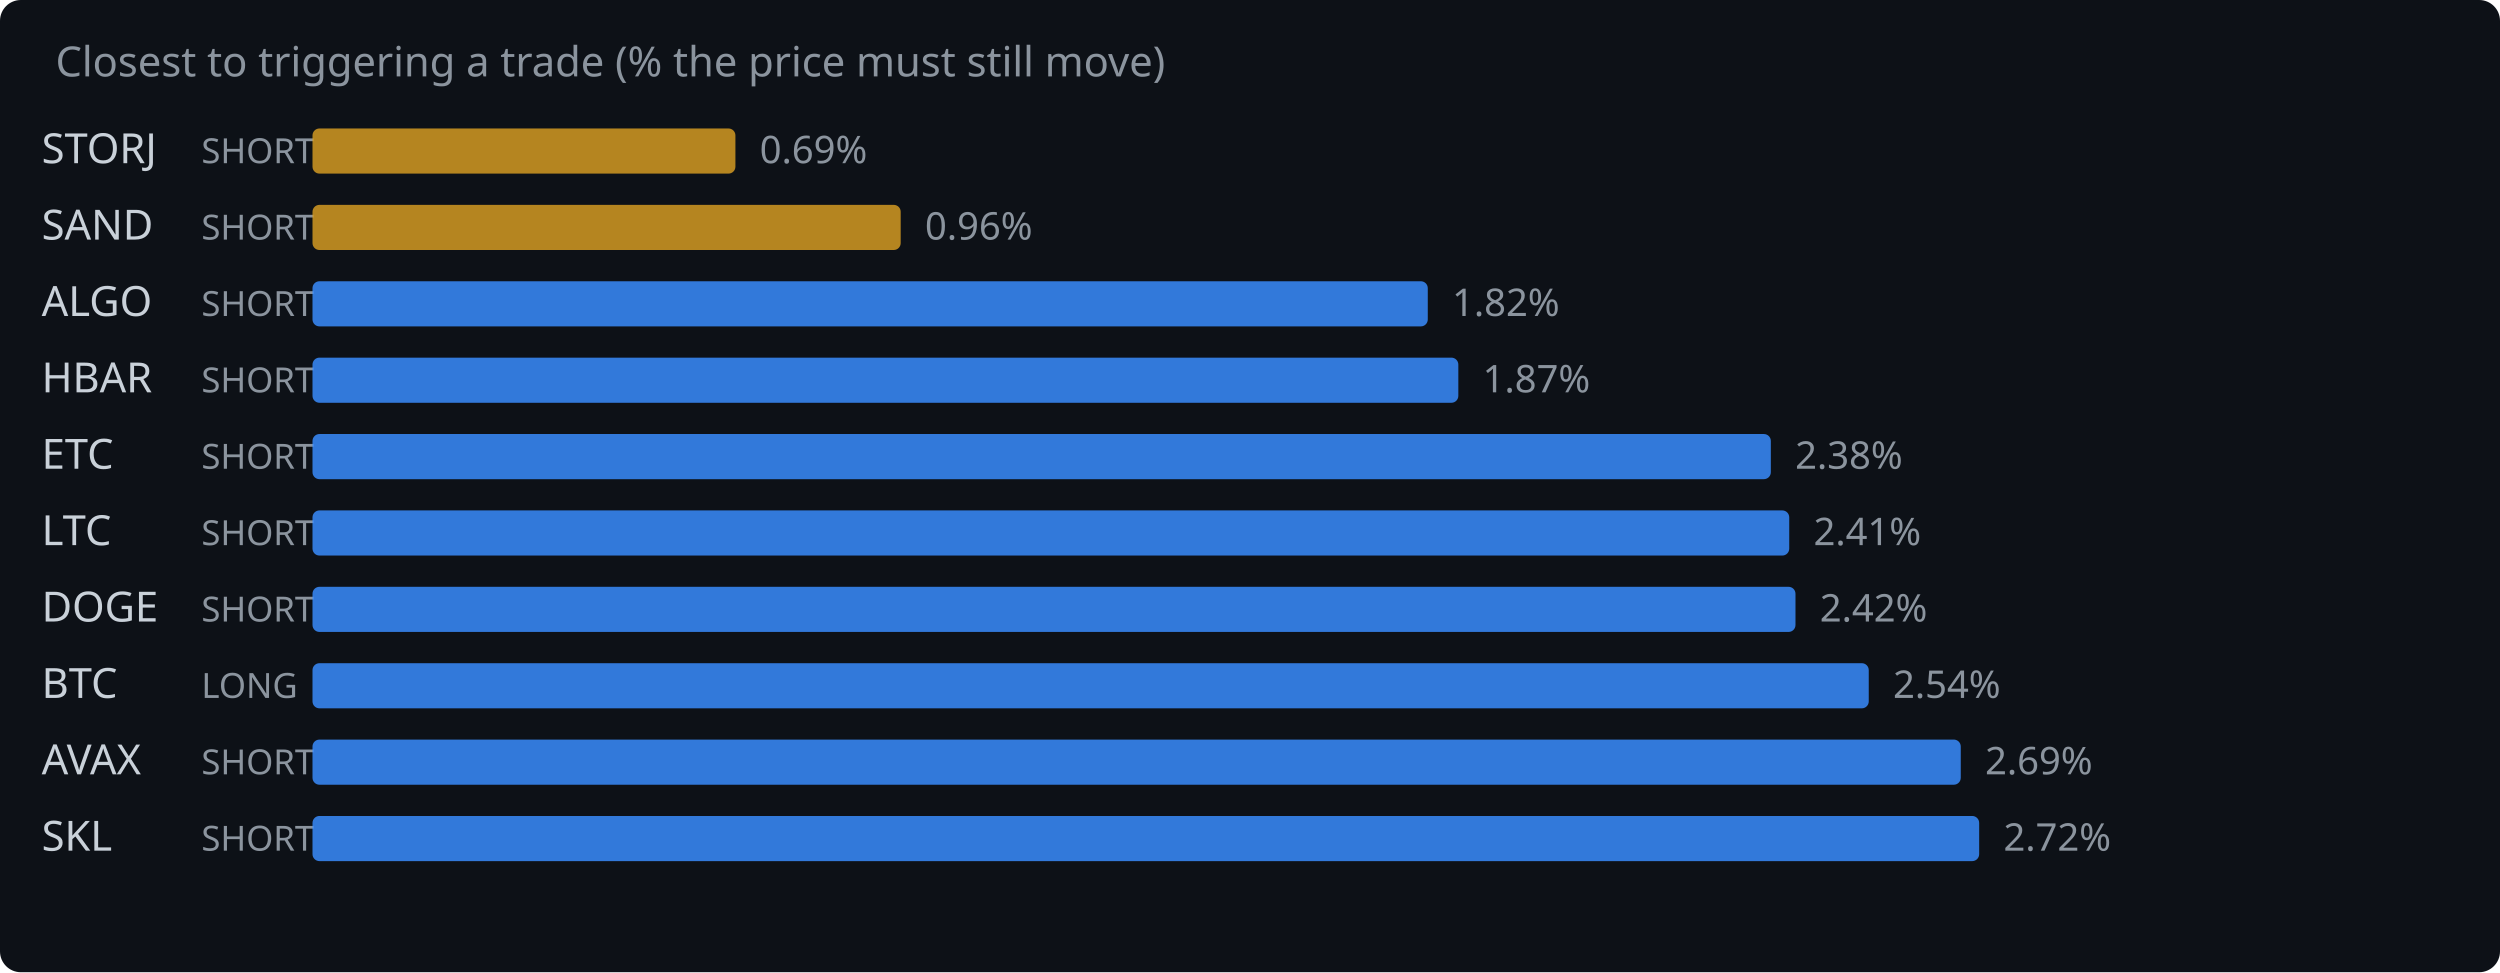
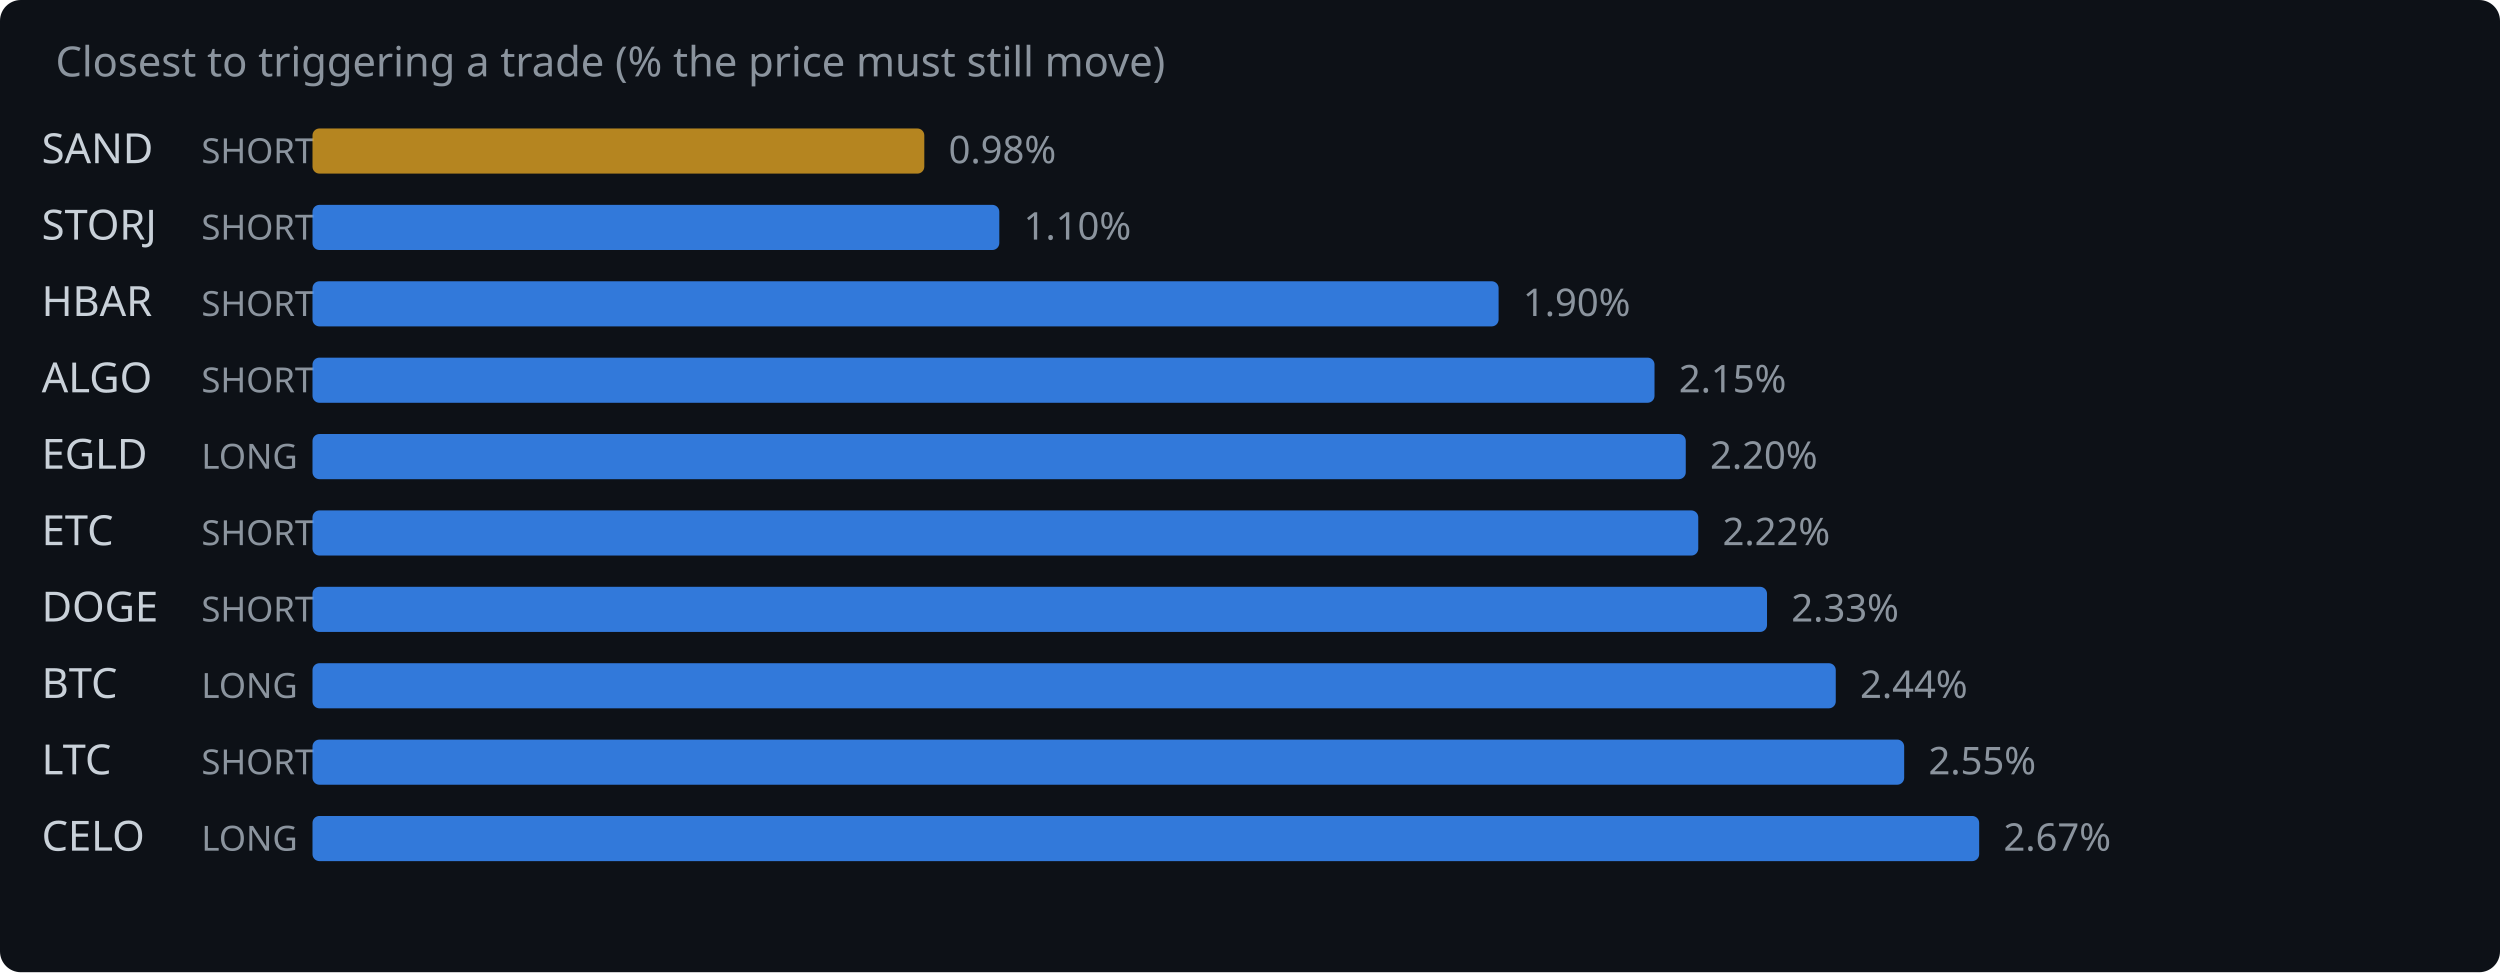
<svg xmlns="http://www.w3.org/2000/svg" width="720" height="280" viewBox="0 0 720 280">
  <rect width="720" height="280" fill="#0d1117" rx="6" />
  <text x="16" y="22" fill="#8b949e" font-family="system-ui,sans-serif" font-size="12">Closest to triggering a trade (% the price must still move)</text>
-   <text x="12" y="47" fill="#c9d1d9" font-family="system-ui,sans-serif" font-size="12">STORJ</text>
+   <text x="12" y="47" fill="#c9d1d9" font-family="system-ui,sans-serif" font-size="12">SAND</text>
  <text x="58" y="47" fill="#8b949e" font-family="system-ui,sans-serif" font-size="10">SHORT</text>
-   <rect x="90" y="37" width="121.8" height="13" rx="2" fill="#d29922" opacity="0.85" />
-   <text x="218.8" y="47" fill="#8b949e" font-family="system-ui,sans-serif" font-size="11">0.69%</text>
-   <text x="12" y="69" fill="#c9d1d9" font-family="system-ui,sans-serif" font-size="12">SAND</text>
+   <rect x="90" y="37" width="176.2" height="13" rx="2" fill="#d29922" opacity="0.85" />
+   <text x="273.2" y="47" fill="#8b949e" font-family="system-ui,sans-serif" font-size="11">0.98%</text>
+   <text x="12" y="69" fill="#c9d1d9" font-family="system-ui,sans-serif" font-size="12">STORJ</text>
  <text x="58" y="69" fill="#8b949e" font-family="system-ui,sans-serif" font-size="10">SHORT</text>
-   <rect x="90" y="59" width="169.4" height="13" rx="2" fill="#d29922" opacity="0.85" />
-   <text x="266.4" y="69" fill="#8b949e" font-family="system-ui,sans-serif" font-size="11">0.96%</text>
-   <text x="12" y="91" fill="#c9d1d9" font-family="system-ui,sans-serif" font-size="12">ALGO</text>
+   <rect x="90" y="59" width="197.8" height="13" rx="2" fill="#388bfd" opacity="0.85" />
+   <text x="294.8" y="69" fill="#8b949e" font-family="system-ui,sans-serif" font-size="11">1.10%</text>
+   <text x="12" y="91" fill="#c9d1d9" font-family="system-ui,sans-serif" font-size="12">HBAR</text>
  <text x="58" y="91" fill="#8b949e" font-family="system-ui,sans-serif" font-size="10">SHORT</text>
-   <rect x="90" y="81" width="321.2" height="13" rx="2" fill="#388bfd" opacity="0.85" />
-   <text x="418.2" y="91" fill="#8b949e" font-family="system-ui,sans-serif" font-size="11">1.82%</text>
-   <text x="12" y="113" fill="#c9d1d9" font-family="system-ui,sans-serif" font-size="12">HBAR</text>
+   <rect x="90" y="81" width="341.6" height="13" rx="2" fill="#388bfd" opacity="0.85" />
+   <text x="438.6" y="91" fill="#8b949e" font-family="system-ui,sans-serif" font-size="11">1.90%</text>
+   <text x="12" y="113" fill="#c9d1d9" font-family="system-ui,sans-serif" font-size="12">ALGO</text>
  <text x="58" y="113" fill="#8b949e" font-family="system-ui,sans-serif" font-size="10">SHORT</text>
-   <rect x="90" y="103" width="330.0" height="13" rx="2" fill="#388bfd" opacity="0.85" />
-   <text x="427.0" y="113" fill="#8b949e" font-family="system-ui,sans-serif" font-size="11">1.87%</text>
-   <text x="12" y="135" fill="#c9d1d9" font-family="system-ui,sans-serif" font-size="12">ETC</text>
-   <text x="58" y="135" fill="#8b949e" font-family="system-ui,sans-serif" font-size="10">SHORT</text>
-   <rect x="90" y="125" width="420.0" height="13" rx="2" fill="#388bfd" opacity="0.85" />
-   <text x="517.0" y="135" fill="#8b949e" font-family="system-ui,sans-serif" font-size="11">2.38%</text>
-   <text x="12" y="157" fill="#c9d1d9" font-family="system-ui,sans-serif" font-size="12">LTC</text>
+   <rect x="90" y="103" width="386.5" height="13" rx="2" fill="#388bfd" opacity="0.85" />
+   <text x="483.5" y="113" fill="#8b949e" font-family="system-ui,sans-serif" font-size="11">2.15%</text>
+   <text x="12" y="135" fill="#c9d1d9" font-family="system-ui,sans-serif" font-size="12">EGLD</text>
+   <text x="58" y="135" fill="#8b949e" font-family="system-ui,sans-serif" font-size="10">LONG</text>
+   <rect x="90" y="125" width="395.5" height="13" rx="2" fill="#388bfd" opacity="0.85" />
+   <text x="492.5" y="135" fill="#8b949e" font-family="system-ui,sans-serif" font-size="11">2.20%</text>
+   <text x="12" y="157" fill="#c9d1d9" font-family="system-ui,sans-serif" font-size="12">ETC</text>
  <text x="58" y="157" fill="#8b949e" font-family="system-ui,sans-serif" font-size="10">SHORT</text>
-   <rect x="90" y="147" width="425.3" height="13" rx="2" fill="#388bfd" opacity="0.85" />
-   <text x="522.3" y="157" fill="#8b949e" font-family="system-ui,sans-serif" font-size="11">2.41%</text>
+   <rect x="90" y="147" width="399.1" height="13" rx="2" fill="#388bfd" opacity="0.85" />
+   <text x="496.1" y="157" fill="#8b949e" font-family="system-ui,sans-serif" font-size="11">2.22%</text>
  <text x="12" y="179" fill="#c9d1d9" font-family="system-ui,sans-serif" font-size="12">DOGE</text>
  <text x="58" y="179" fill="#8b949e" font-family="system-ui,sans-serif" font-size="10">SHORT</text>
-   <rect x="90" y="169" width="427.1" height="13" rx="2" fill="#388bfd" opacity="0.85" />
-   <text x="524.1" y="179" fill="#8b949e" font-family="system-ui,sans-serif" font-size="11">2.42%</text>
+   <rect x="90" y="169" width="418.9" height="13" rx="2" fill="#388bfd" opacity="0.85" />
+   <text x="515.9" y="179" fill="#8b949e" font-family="system-ui,sans-serif" font-size="11">2.33%</text>
  <text x="12" y="201" fill="#c9d1d9" font-family="system-ui,sans-serif" font-size="12">BTC</text>
  <text x="58" y="201" fill="#8b949e" font-family="system-ui,sans-serif" font-size="10">LONG</text>
-   <rect x="90" y="191" width="448.2" height="13" rx="2" fill="#388bfd" opacity="0.85" />
-   <text x="545.2" y="201" fill="#8b949e" font-family="system-ui,sans-serif" font-size="11">2.54%</text>
-   <text x="12" y="223" fill="#c9d1d9" font-family="system-ui,sans-serif" font-size="12">AVAX</text>
+   <rect x="90" y="191" width="438.7" height="13" rx="2" fill="#388bfd" opacity="0.85" />
+   <text x="535.7" y="201" fill="#8b949e" font-family="system-ui,sans-serif" font-size="11">2.44%</text>
+   <text x="12" y="223" fill="#c9d1d9" font-family="system-ui,sans-serif" font-size="12">LTC</text>
  <text x="58" y="223" fill="#8b949e" font-family="system-ui,sans-serif" font-size="10">SHORT</text>
-   <rect x="90" y="213" width="474.7" height="13" rx="2" fill="#388bfd" opacity="0.85" />
-   <text x="571.7" y="223" fill="#8b949e" font-family="system-ui,sans-serif" font-size="11">2.69%</text>
-   <text x="12" y="245" fill="#c9d1d9" font-family="system-ui,sans-serif" font-size="12">SKL</text>
-   <text x="58" y="245" fill="#8b949e" font-family="system-ui,sans-serif" font-size="10">SHORT</text>
+   <rect x="90" y="213" width="458.4" height="13" rx="2" fill="#388bfd" opacity="0.85" />
+   <text x="555.4" y="223" fill="#8b949e" font-family="system-ui,sans-serif" font-size="11">2.55%</text>
+   <text x="12" y="245" fill="#c9d1d9" font-family="system-ui,sans-serif" font-size="12">CELO</text>
+   <text x="58" y="245" fill="#8b949e" font-family="system-ui,sans-serif" font-size="10">LONG</text>
  <rect x="90" y="235" width="480.0" height="13" rx="2" fill="#388bfd" opacity="0.85" />
-   <text x="577.0" y="245" fill="#8b949e" font-family="system-ui,sans-serif" font-size="11">2.72%</text>
+   <text x="577.0" y="245" fill="#8b949e" font-family="system-ui,sans-serif" font-size="11">2.67%</text>
</svg>
